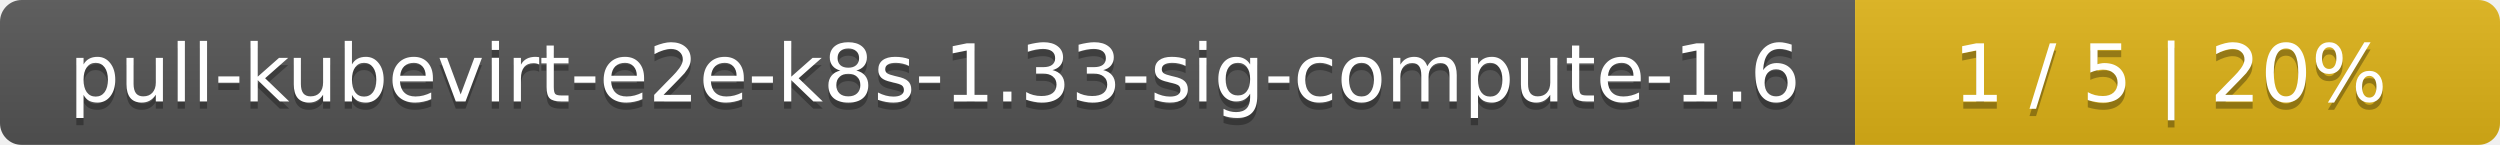
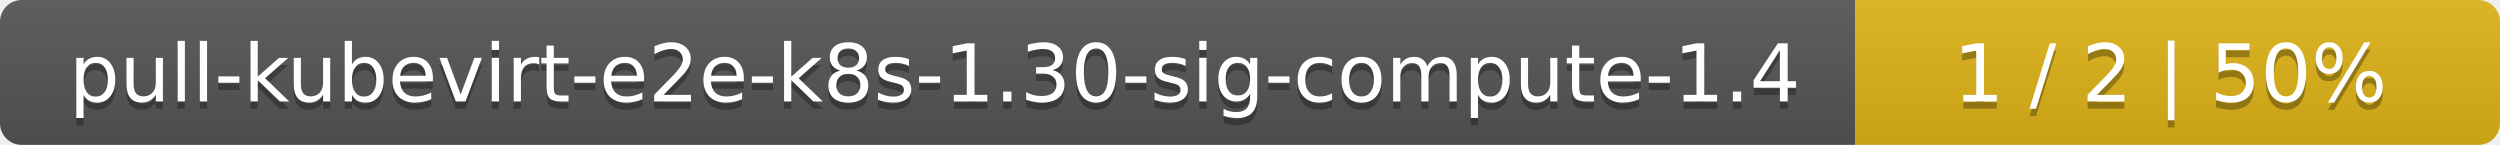
<svg xmlns="http://www.w3.org/2000/svg" width="345" height="20">
  <linearGradient id="smooth" x2="0" y2="100%">
    <stop offset="0" stop-color="#bbb" stop-opacity=".1" />
    <stop offset="1" stop-opacity=".1" />
  </linearGradient>
  <mask id="round">
    <rect width="345" height="20" rx="3" fill="#fff" />
  </mask>
  <g mask="url(#round)">
    <rect width="256" height="20" fill="#555" />
    <rect x="256" width="89" height="20" fill="#dfb317" />
    <rect width="345" height="20" fill="url(#smooth)" />
  </g>
  <g fill="#fff" text-anchor="middle" font-family="DejaVu Sans,Verdana,Geneva,sans-serif" font-size="11">
-     <text x="129" y="15" fill="#010101" fill-opacity=".3">pull-kubevirt-e2e-k8s-1.33-sig-compute-1.6</text>
-     <text x="129" y="14">pull-kubevirt-e2e-k8s-1.33-sig-compute-1.6</text>
-     <text x="299.5" y="15" fill="#010101" fill-opacity=".3">1 / 5    |    20%</text>
-     <text x="299.5" y="14">1 / 5    |    20%</text>
+     <text x="129" y="15" fill="#010101" fill-opacity=".3">pull-kubevirt-e2e-k8s-1.30-sig-compute-1.4</text>
+     <text x="129" y="14">pull-kubevirt-e2e-k8s-1.30-sig-compute-1.4</text>
+     <text x="299.5" y="15" fill="#010101" fill-opacity=".3">1 / 2    |    50%</text>
+     <text x="299.5" y="14">1 / 2    |    50%</text>
  </g>
</svg>
